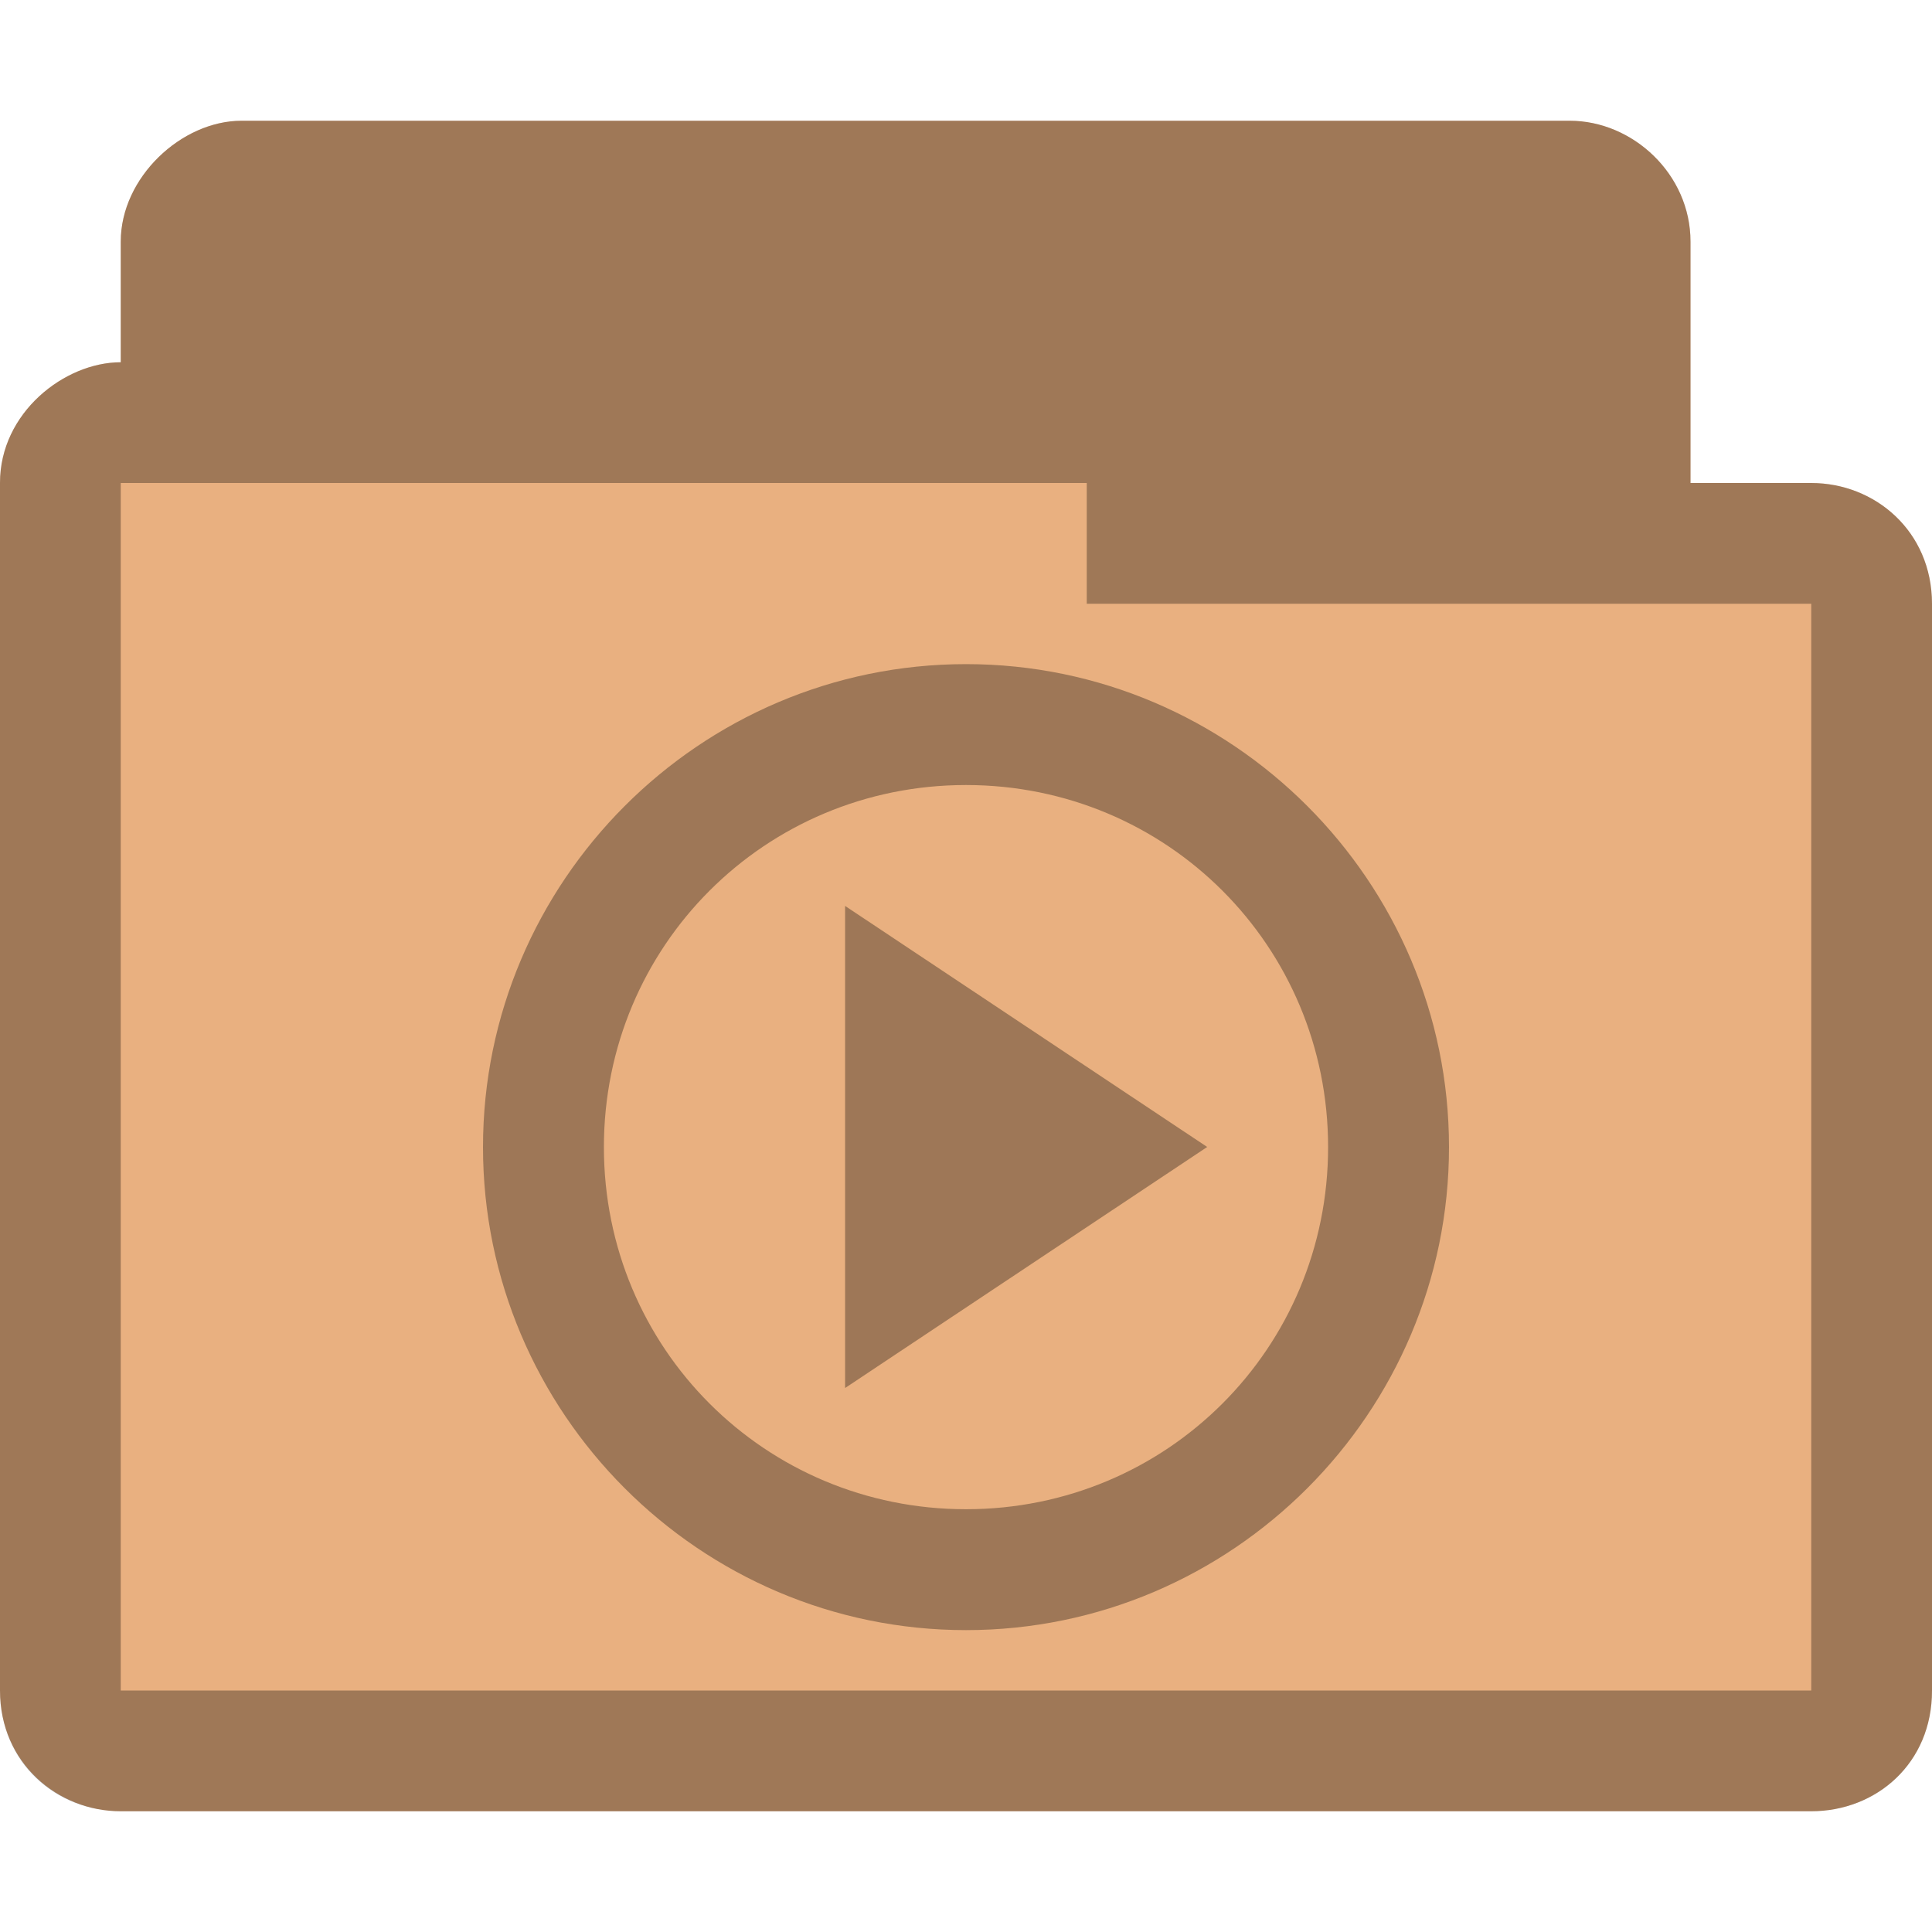
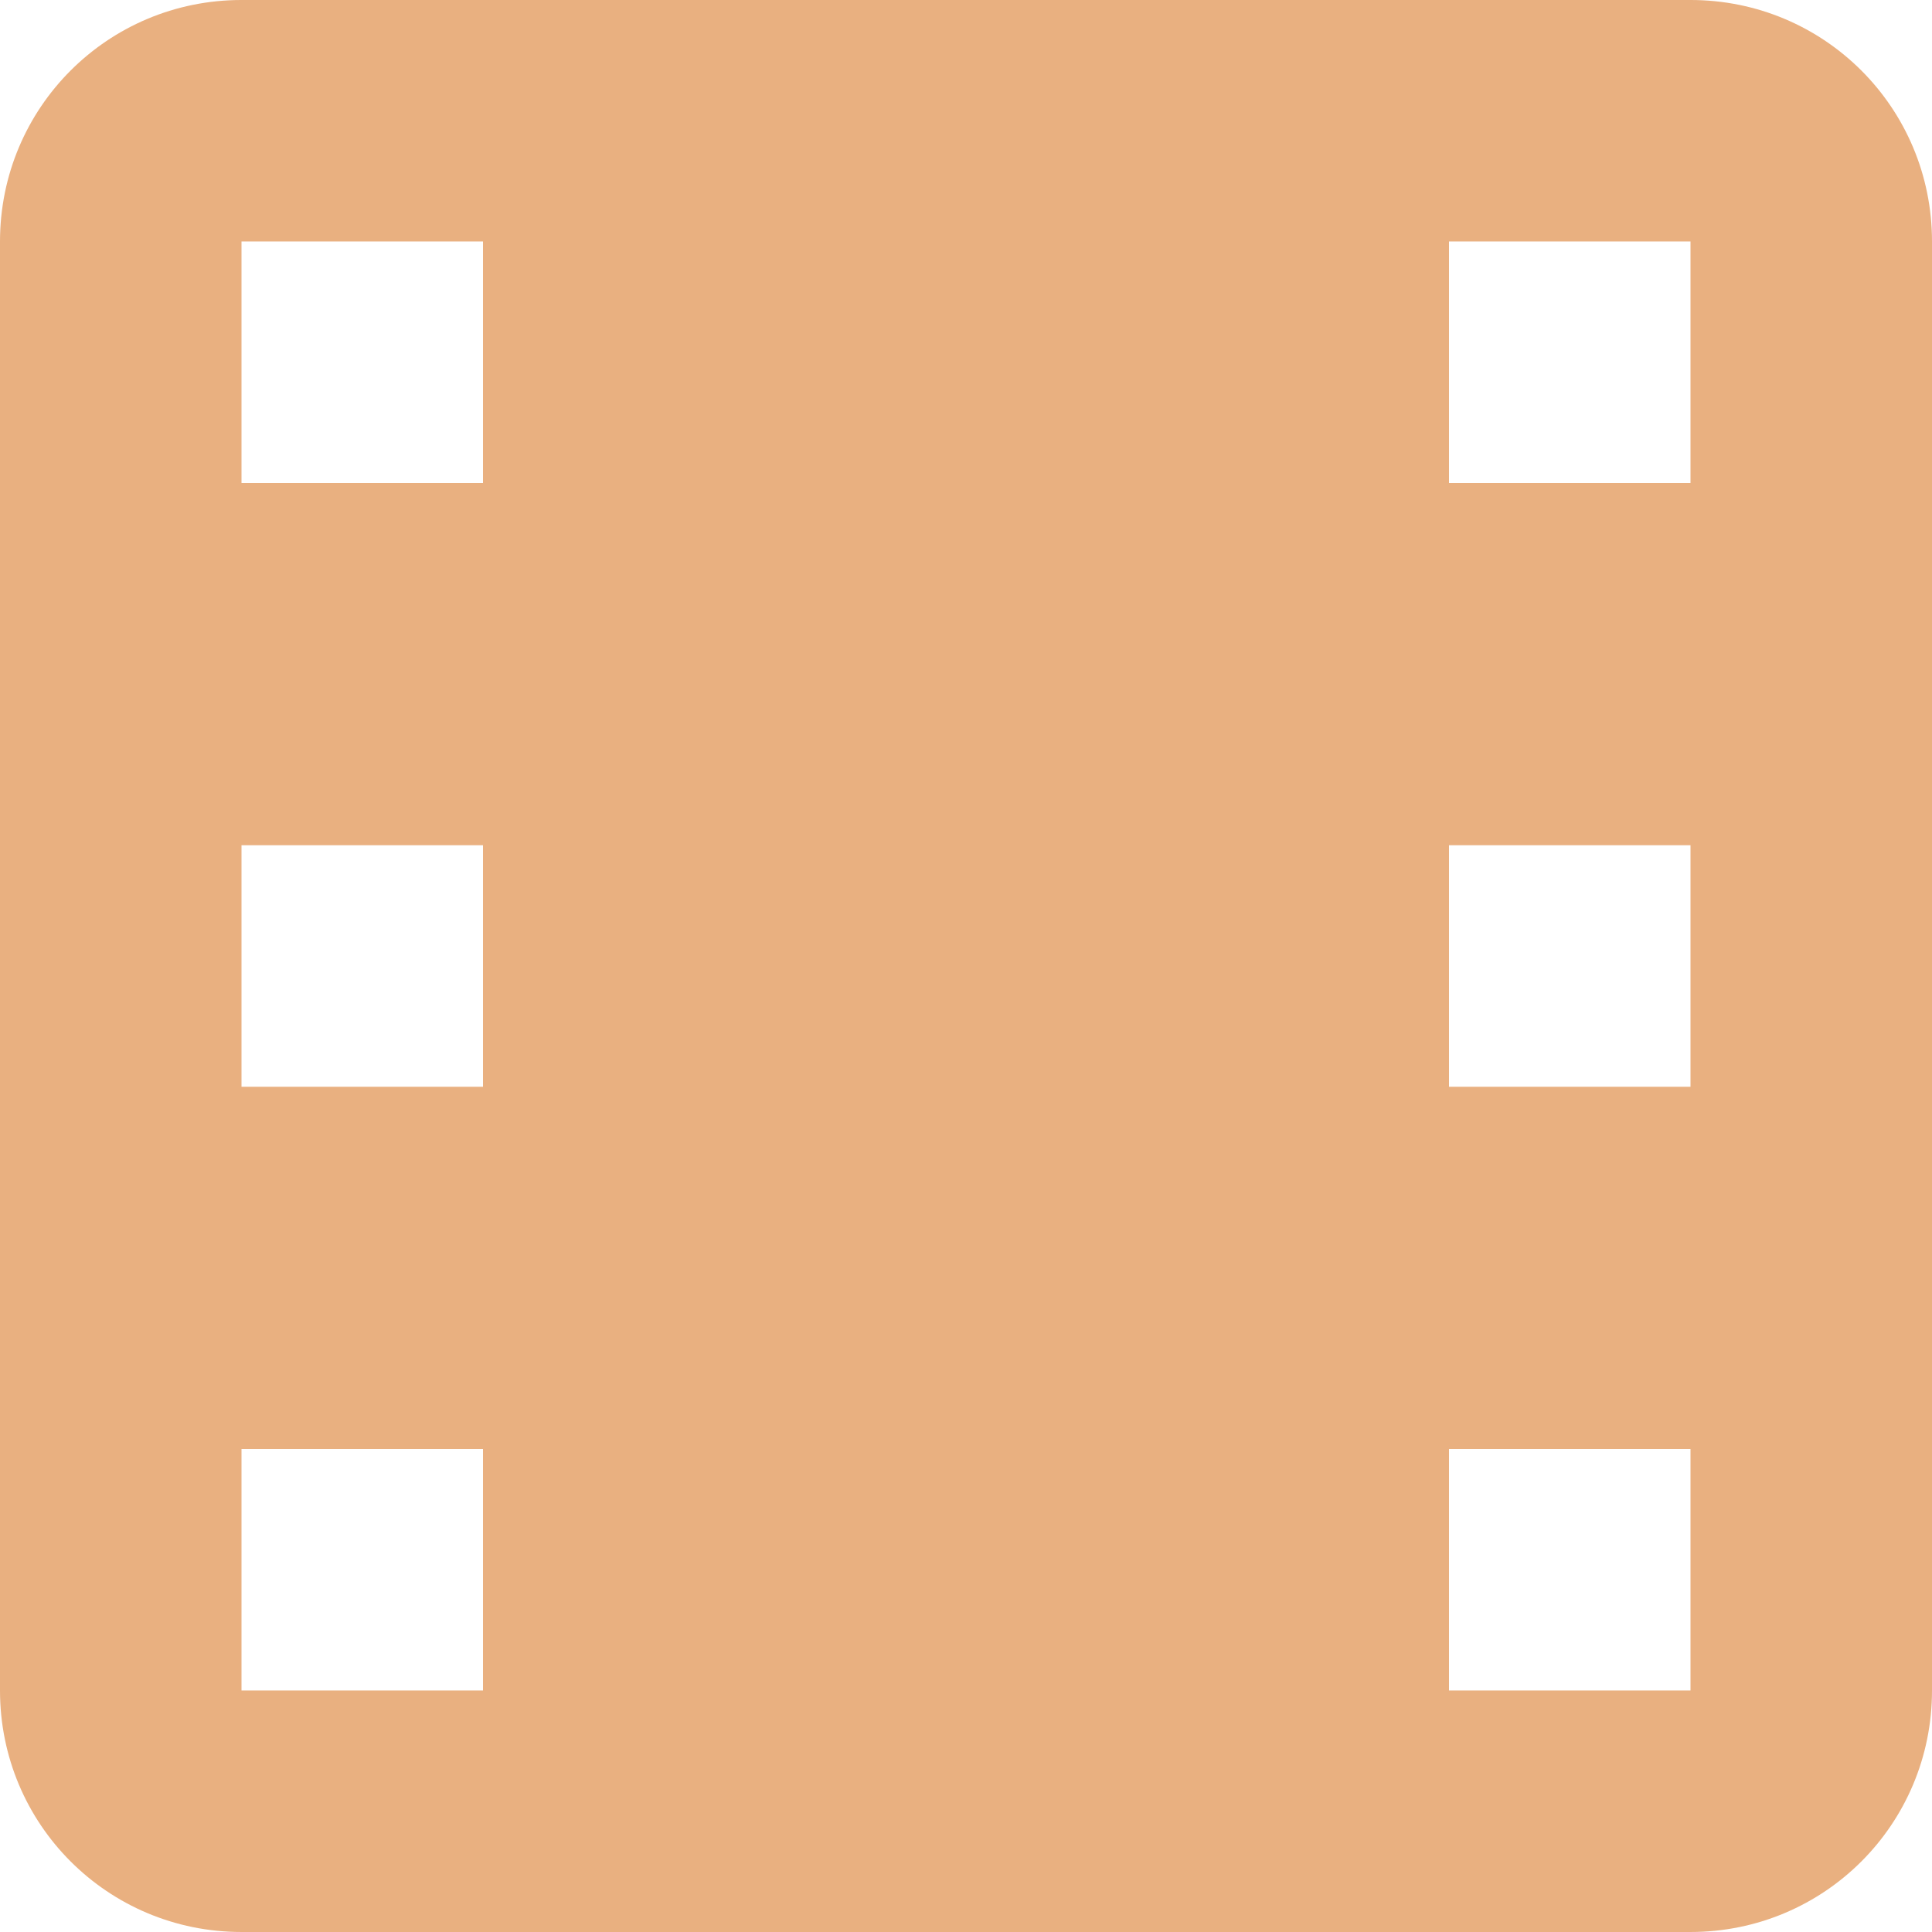
- <svg xmlns="http://www.w3.org/2000/svg" width="16" height="16" viewBox="0 0 12.8 12.8" id="svg2993" version="1.1">
-   <defs id="defs3005" />
-   <path id="path3782" d="m 1.6,0.8 c -0.398,0 -0.8,0.376 -0.8,0.8 l 0,0.8 c -0.372,0 -0.801,0.334 -0.8,0.8 l 0,8 C 8.4883306e-7,11.682 0.386,12 0.8,12 L 12,12 c 0.43,0 0.801,-0.318 0.8,-0.8 l 0,-7.2 c -5.05e-4,-0.482 -0.379,-0.8 -0.8,-0.8 l -0.8,0 0,-1.6 c 0,-0.446 -0.382,-0.8 -0.8,-0.8 z" style="font-size:medium;font-style:normal;font-variant:normal;font-weight:normal;font-stretch:normal;text-indent:0;text-align:start;text-decoration:none;line-height:normal;letter-spacing:normal;word-spacing:normal;text-transform:none;direction:ltr;block-progression:tb;writing-mode:lr-tb;text-anchor:start;baseline-shift:baseline;color:#000000;fill:#e9b080;fill-opacity:1;fill-rule:nonzero;stroke:none;stroke-width:0.818;marker:none;visibility:visible;display:inline;overflow:visible;enable-background:accumulate;font-family:Sans;-inkscape-font-specification:Sans" />
-   <path style="font-size:medium;font-style:normal;font-variant:normal;font-weight:normal;font-stretch:normal;text-indent:0;text-align:start;text-decoration:none;line-height:normal;letter-spacing:normal;word-spacing:normal;text-transform:none;direction:ltr;block-progression:tb;writing-mode:lr-tb;text-anchor:start;baseline-shift:baseline;color:#000000;fill:#000000;fill-opacity:0.32;fill-rule:nonzero;stroke:none;stroke-width:0.818;marker:none;visibility:visible;display:inline;overflow:visible;enable-background:accumulate;font-family:Sans;-inkscape-font-specification:Sans" d="m 1.6,0.8 c -0.398,0 -0.8,0.376 -0.8,0.8 l 0,0.8 c -0.372,0 -0.801,0.334 -0.8,0.8 l 0,8 C 8.4883306e-7,11.682 0.376,12 0.8,12 L 12,12 c 0.433,0 0.801,-0.318 0.8,-0.8 l 0,-7.2 c -5.05e-4,-0.482 -0.379,-0.8 -0.8,-0.8 l -0.8,0 0,-1.6 c 0,-0.446 -0.382,-0.8 -0.8,-0.8 z m -0.8,2.4 6.4,0 0,0.8 4.8,0 0,7.2 -11.2,0 z" id="path3768" />
-   <path style="fill:#000000;fill-opacity:0.322" d="m 6.4,4.4 c -1.764,0 -3.2,1.441 -3.2,3.2 C 3.2,9.359 4.636,10.8 6.4,10.8 c 1.764,0 3.2,-1.441 3.2,-3.2 0,-1.759 -1.436,-3.2 -3.2,-3.2 z m 0,0.801 c 1.332,0 2.399,1.067 2.399,2.399 0,1.332 -1.067,2.399 -2.399,2.399 -1.332,0 -2.399,-1.067 -2.399,-2.399 0,-1.332 1.067,-2.399 2.399,-2.399 z m -0.801,0.801 0,3.194 2.399,-1.597 z" id="path3001" />
+ <svg xmlns="http://www.w3.org/2000/svg" width="16" height="16" id="svg2" version="1.1">
+   <defs id="defs4" />
+   <g id="layer1" transform="translate(0,-1036.362)">
+     <path style="fill:#e9b080;fill-opacity:1" d="m 2,1036.362 c -1.108,0 -2,0.892 -2,2 l 0,12 c 0,1.108 0.892,2 2,2 l 12,0 c 1.108,0 2,-0.892 2,-2 l 0,-12 c 0,-1.108 -0.892,-2 -2,-2 l -12,0 z m 0,2 2,0 0,2 -2,0 0,-2 z m 10,0 2,0 0,2 -2,0 0,-2 z m -10,5 2,0 0,2 -2,0 0,-2 z m 10,0 2,0 0,2 -2,0 0,-2 z m -10,5 2,0 0,2 -2,0 0,-2 z m 10,0 2,0 0,2 -2,0 0,-2 z" id="rect3007" />
+   </g>
</svg>
